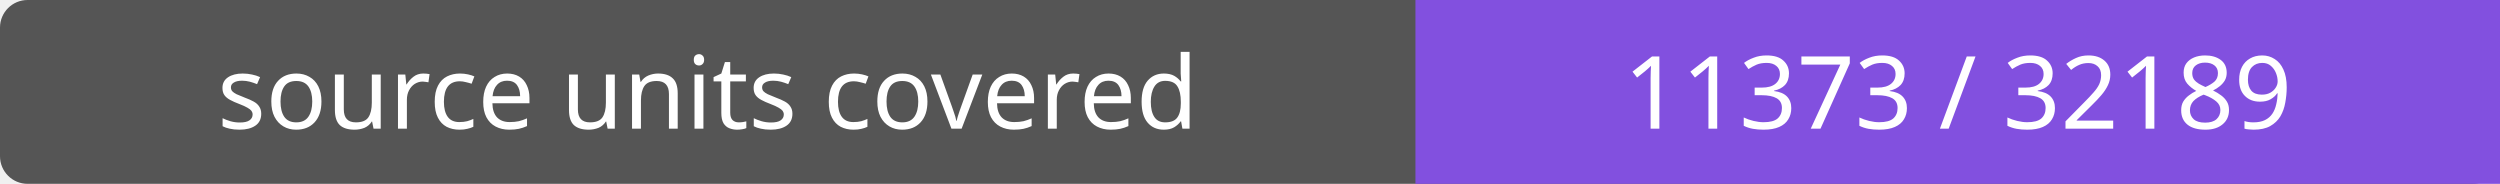
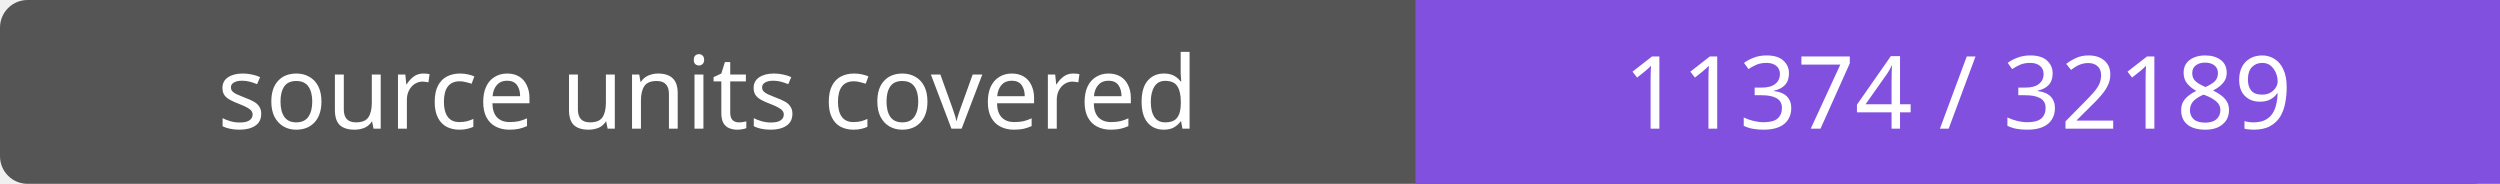
- <svg xmlns="http://www.w3.org/2000/svg" width="272" height="20" role="img" aria-label="source units covered: 11373 / 32189">
+ <svg xmlns="http://www.w3.org/2000/svg" width="272" height="20" role="img" aria-label="source units covered: 11374 / 32189">
  <rect width="272" height="20" rx="3" fill="#555" />
  <path fill="#8250df" d="M154 0h118v20H154z" />
  <g fill="#fff" text-anchor="middle" font-family="Verdana,sans-serif" font-size="11">
    <text x="77.0" y="14">source units covered</text>
-     <text x="213.0" y="14">11373 / 32189</text>
+     <text x="213.0" y="14">11374 / 32189</text>
  </g>
</svg>
